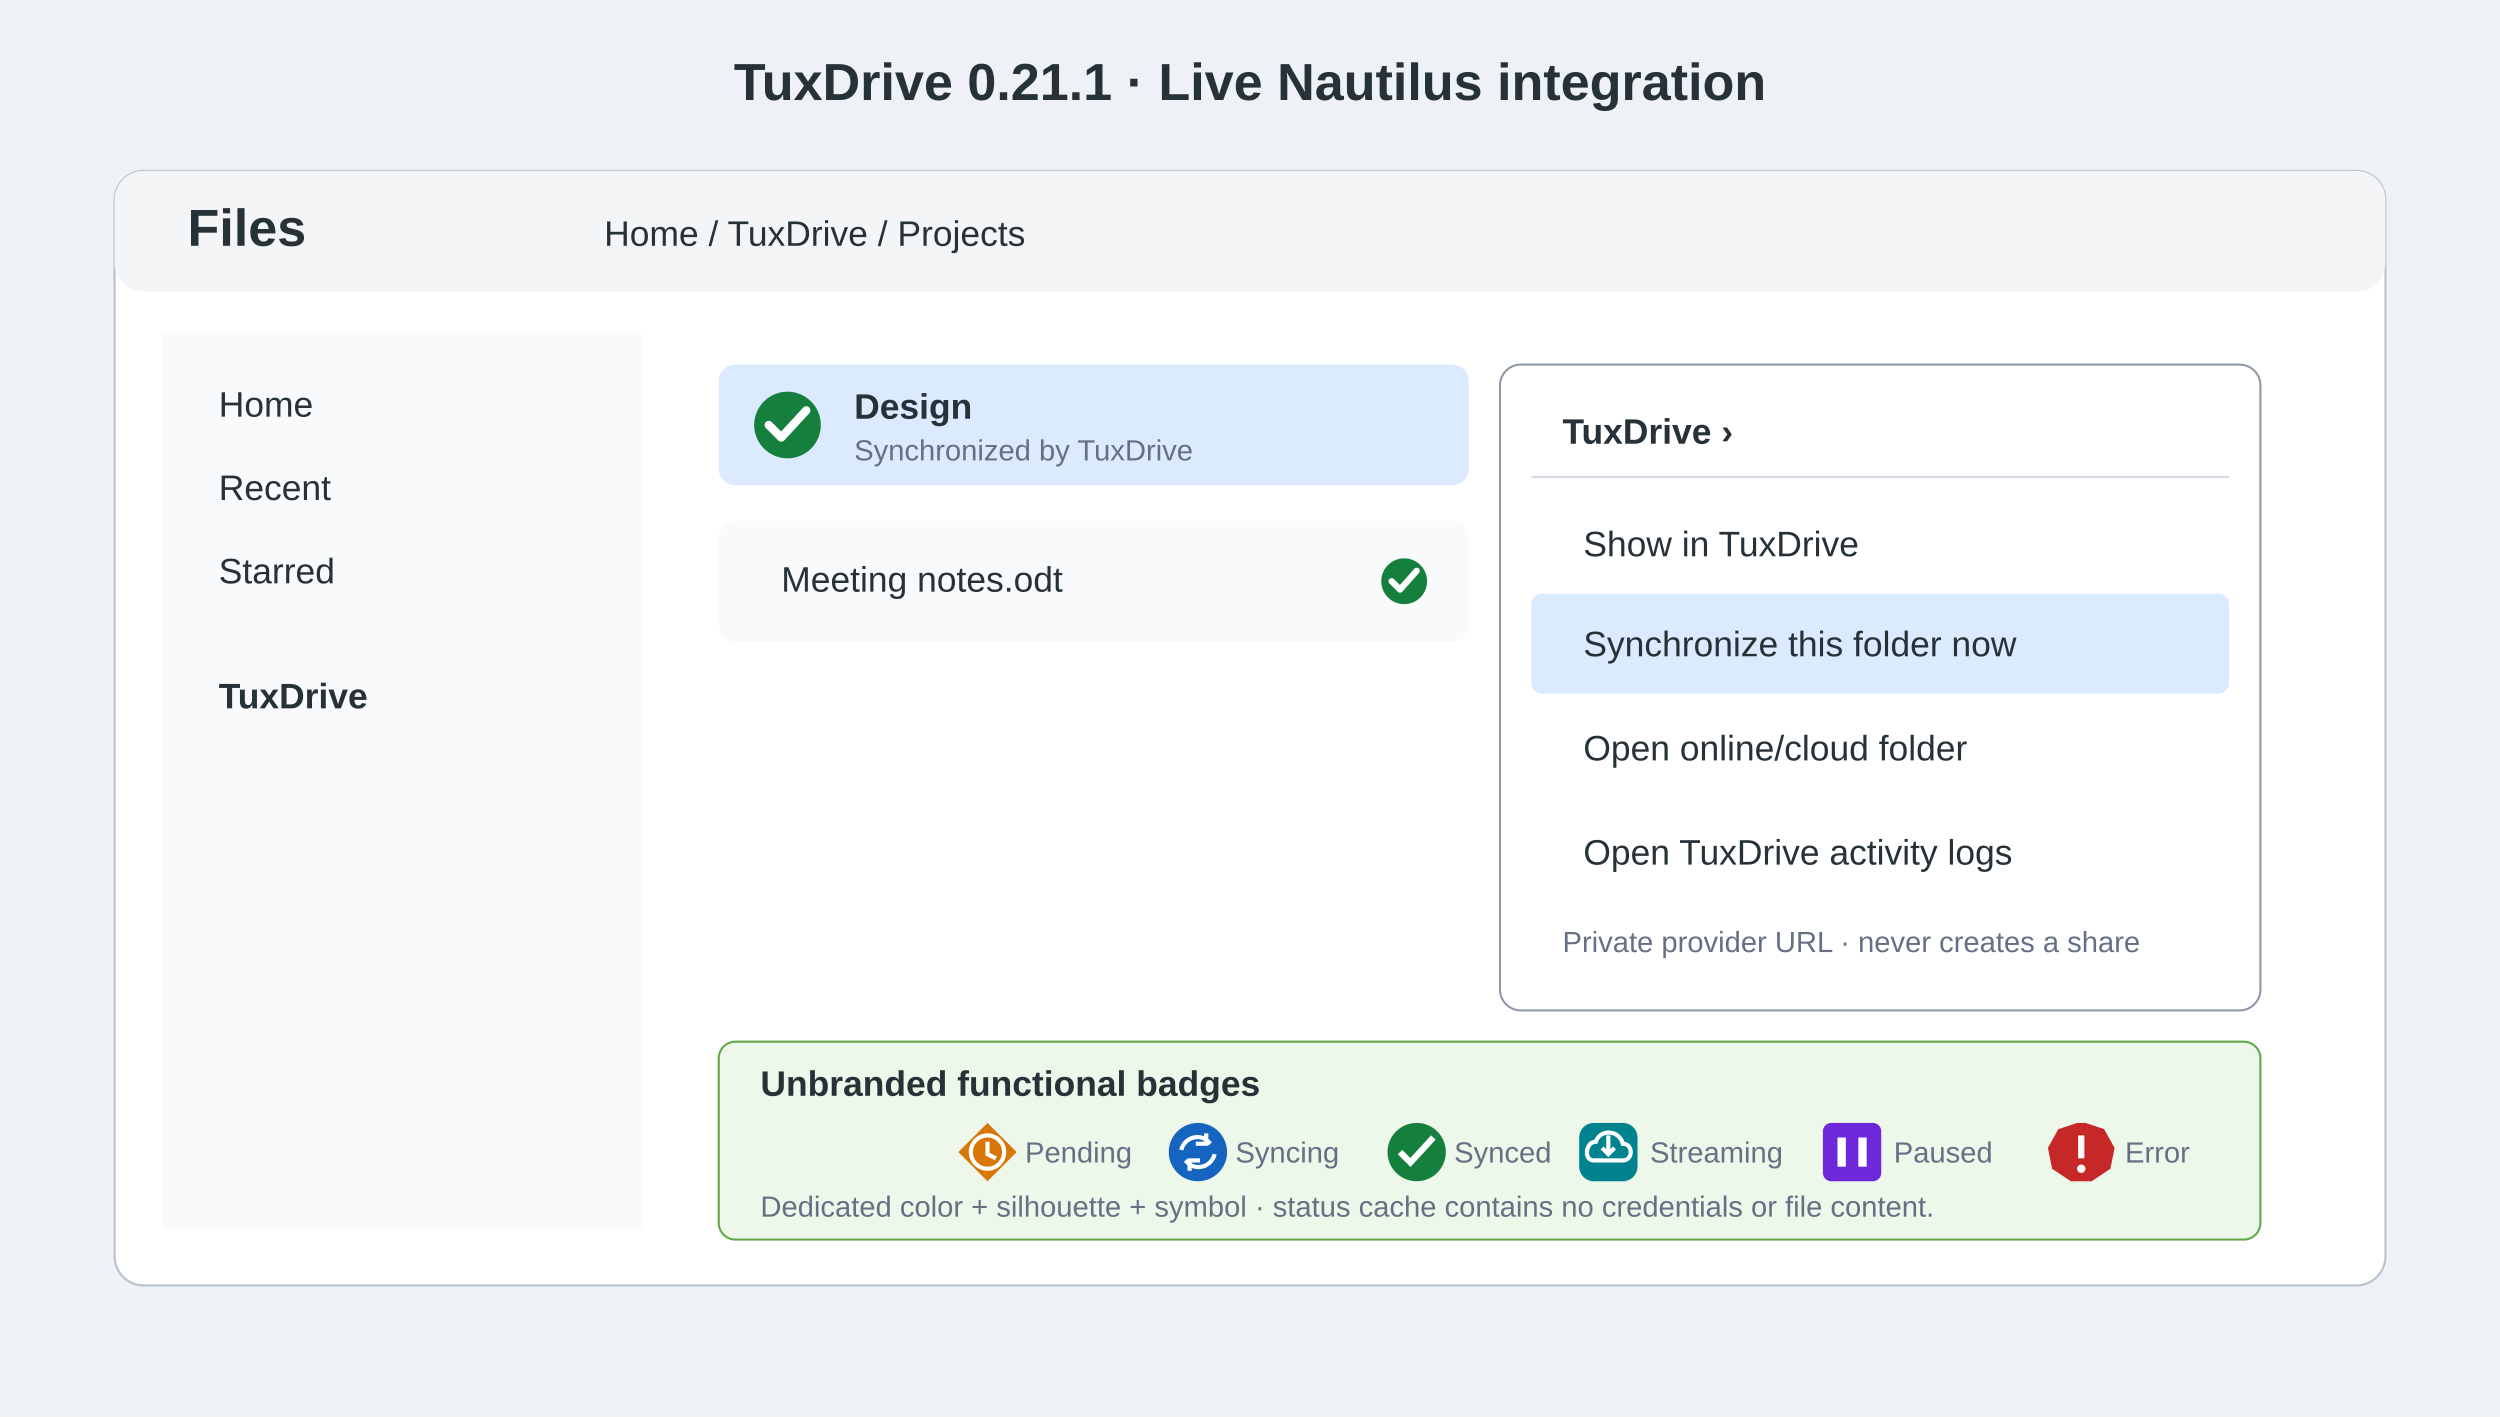
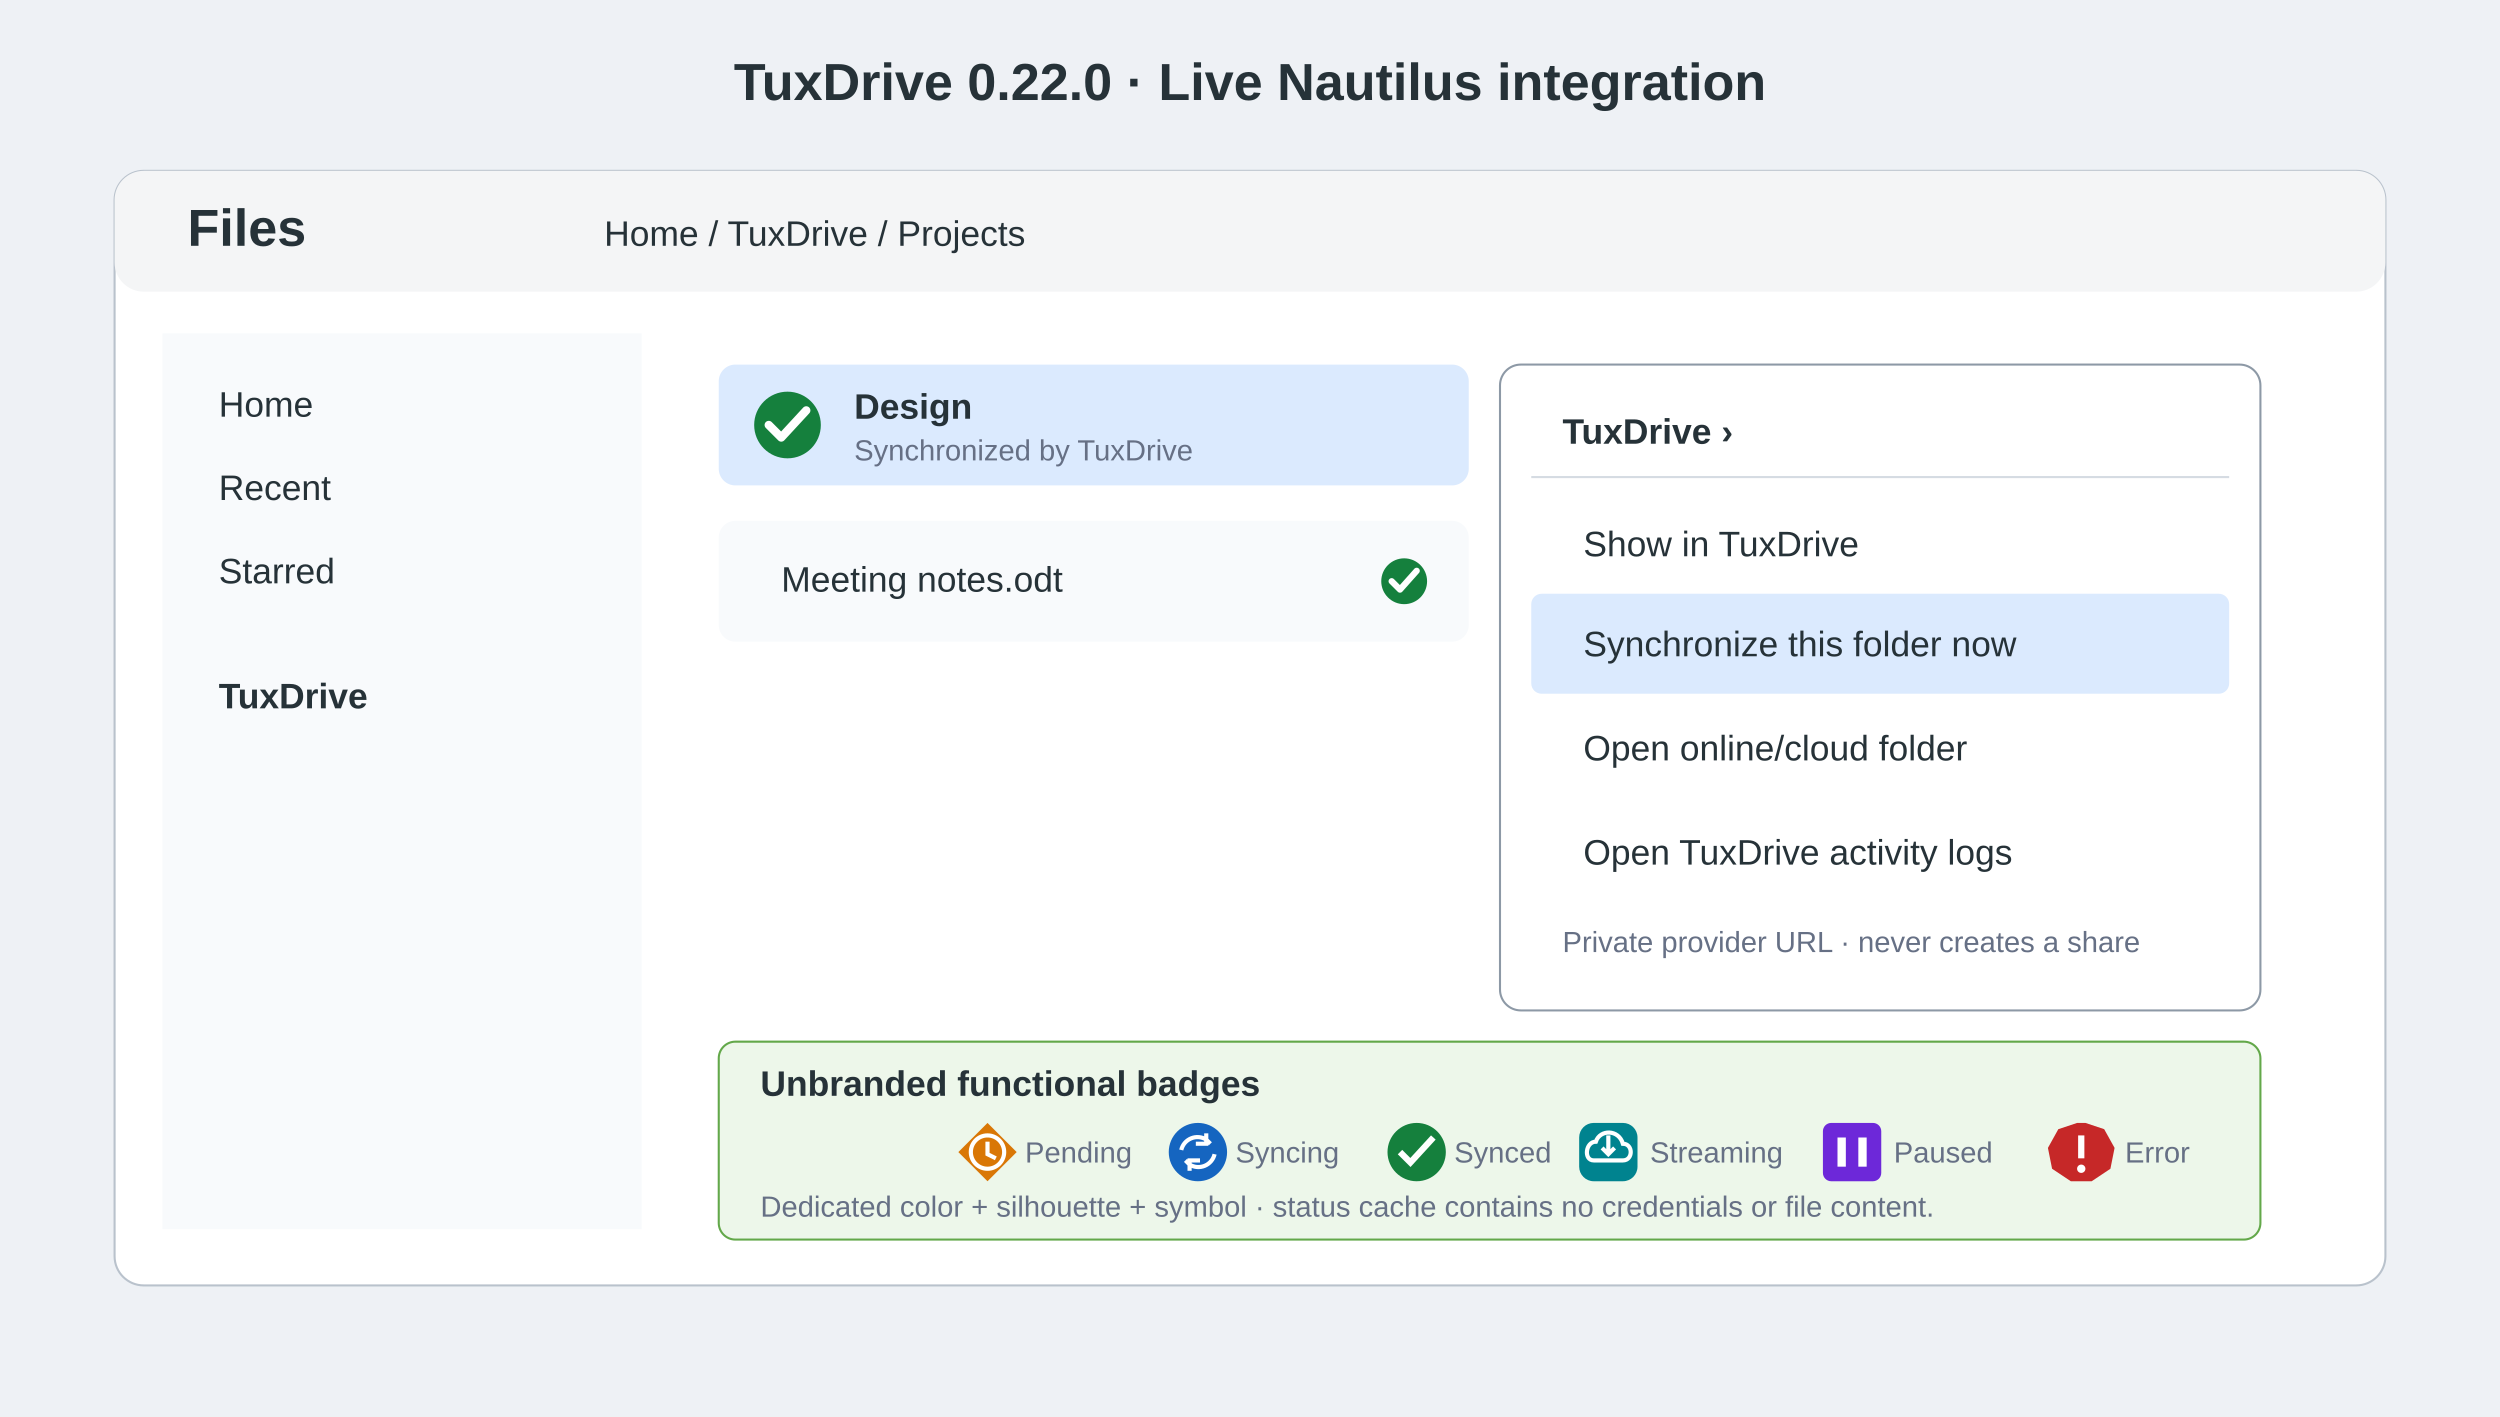
<svg xmlns="http://www.w3.org/2000/svg" width="1200" height="680" viewBox="0 0 1200 680">
  <style>.t{font-family:Ubuntu,Arial,sans-serif;fill:#263238}.h{font-size:25px;font-weight:700}.l{font-size:17px}.s{font-size:14px;fill:#667085}.box{fill:#fff;stroke:#b9c2cc}.sel{fill:#dbeafe}.menu{fill:#fff;stroke:#8d99a6}.item{fill:#f8fafc}.blue{fill:#1769ff}.white{fill:#fff}</style>
  <rect width="1200" height="680" fill="#eef1f5" />
-   <text x="600" y="48" text-anchor="middle" class="t h">TuxDrive 0.21.1 · Live Nautilus integration</text>
+   <text x="600" y="48" text-anchor="middle" class="t h">TuxDrive 0.22.0 · Live Nautilus integration</text>
  <rect x="55" y="82" width="1090" height="535" rx="14" class="box" />
  <rect x="55" y="82" width="1090" height="58" rx="14" fill="#f4f5f6" />
  <text x="90" y="118" class="t h">Files</text>
  <text x="290" y="118" class="t l">Home / TuxDrive / Projects</text>
  <rect x="78" y="160" width="230" height="430" fill="#f8fafc" />
  <text x="105" y="200" class="t l">Home</text>
  <text x="105" y="240" class="t l">Recent</text>
  <text x="105" y="280" class="t l">Starred</text>
  <text x="105" y="340" class="t l" font-weight="700">TuxDrive</text>
  <rect x="345" y="175" width="360" height="58" rx="8" class="sel" />
  <circle cx="378" cy="204" r="16" fill="#15803D" />
  <path d="m369 204 6 6 12-13" fill="none" stroke="#fff" stroke-width="4" stroke-linecap="round" stroke-linejoin="round" />
  <text x="410" y="201" class="t l" font-weight="700">Design</text>
  <text x="410" y="221" class="t s">Synchronized by TuxDrive</text>
  <rect x="345" y="250" width="360" height="58" rx="8" class="item" />
  <text x="375" y="284" class="t l">Meeting notes.odt</text>
  <circle cx="674" cy="279" r="11" fill="#15803D" />
  <path d="m668 279 4 4 8-9" fill="none" stroke="#fff" stroke-width="3" stroke-linecap="round" stroke-linejoin="round" />
  <rect x="720" y="175" width="365" height="310" rx="10" class="menu" />
  <text x="750" y="213" class="t l" font-weight="700">TuxDrive  ›</text>
  <line x1="735" y1="229" x2="1070" y2="229" stroke="#d5dbe2" />
  <text x="760" y="267" class="t l">Show in TuxDrive</text>
  <rect x="735" y="285" width="335" height="48" rx="5" class="sel" />
  <text x="760" y="315" class="t l">Synchronize this folder now</text>
  <text x="760" y="365" class="t l">Open online/cloud folder</text>
  <text x="760" y="415" class="t l">Open TuxDrive activity logs</text>
  <text x="750" y="457" class="t s">Private provider URL · never creates a share</text>
  <rect x="345" y="500" width="740" height="95" rx="8" fill="#edf7ea" stroke="#63a84a" />
  <text x="365" y="526" class="t l" font-weight="700">Unbranded functional badges</text>
  <g transform="translate(0 21)">
    <path d="m474 518 14 14-14 14-14-14Z" fill="#D97706" />
    <circle cx="474" cy="532" r="8" fill="none" stroke="#fff" stroke-width="2" />
    <path d="M474 527v6l4 2" fill="none" stroke="#fff" stroke-width="2" />
    <text x="492" y="537" class="t s">Pending</text>
    <circle cx="575" cy="532" r="14" fill="#1565C0" />
    <path d="M567 531a8 8 0 0 1 12-5l2 2m-2-5v5h-5M583 533a8 8 0 0 1-12 5l-2-2m2 5v-5h5" fill="none" stroke="#fff" stroke-width="2" />
    <text x="593" y="537" class="t s">Syncing</text>
    <circle cx="680" cy="532" r="14" fill="#15803D" />
    <path d="m672 532 5 5 11-12" fill="none" stroke="#fff" stroke-width="3" />
    <text x="698" y="537" class="t s">Synced</text>
    <rect x="758" y="518" width="28" height="28" rx="7" fill="#00838F" />
    <path d="M765 536h14c5 0 5-8 0-8-2-7-11-7-13-1-5 0-6 9-1 9m7-12v9m-3-3 3 3 3-3" fill="none" stroke="#fff" stroke-width="2" />
    <text x="792" y="537" class="t s">Streaming</text>
    <rect x="875" y="518" width="28" height="28" rx="4" fill="#6D28D9" />
    <path d="M884 525v14m10-14v14" stroke="#fff" stroke-width="4" />
    <text x="909" y="537" class="t s">Paused</text>
    <path d="m1001 518 9 3 5 9-2 10-9 6h-10l-9-6-2-10 5-9 9-3Z" fill="#C62828" />
    <path d="M999 524v11" stroke="#fff" stroke-width="3" />
    <circle cx="999" cy="540" r="2" fill="#fff" />
    <text x="1020" y="537" class="t s">Error</text>
  </g>
  <text x="365" y="584" class="t s">Dedicated color + silhouette + symbol · status cache contains no credentials or file content.</text>
</svg>
